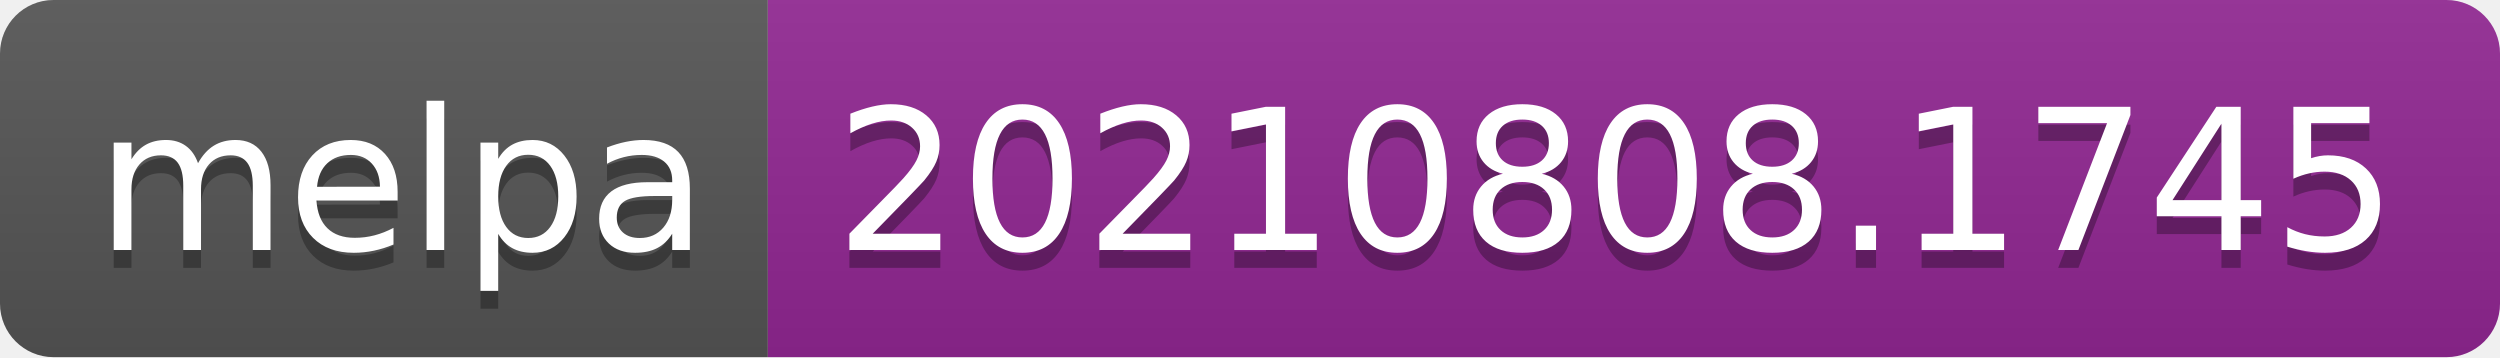
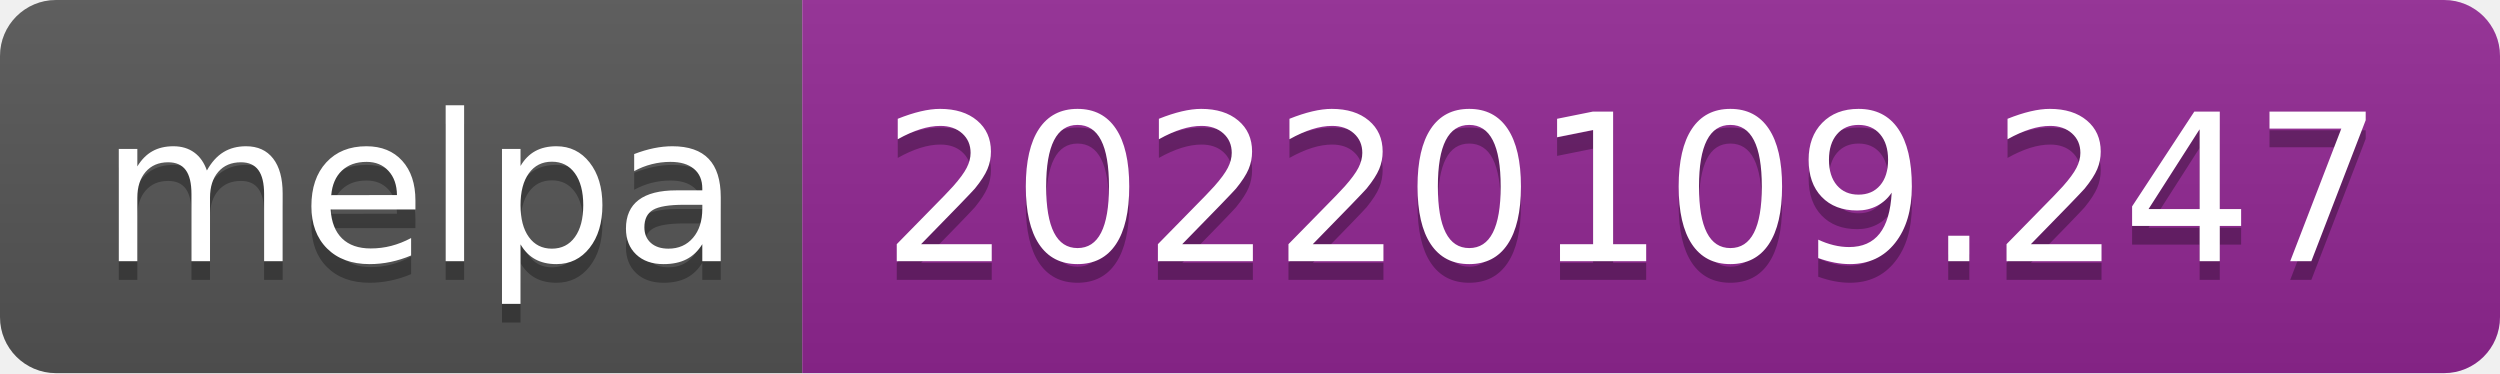
- <svg xmlns="http://www.w3.org/2000/svg" width="140" height="20" role="img" aria-label="melpa: 20210808.1745">
+ <svg xmlns="http://www.w3.org/2000/svg" width="134" height="20" role="img" aria-label="melpa: 20220109.247">
  <linearGradient id="s" x2="0" y2="100%">
    <stop offset="0" stop-color="#bbb" stop-opacity=".1" />
    <stop offset="1" stop-opacity=".1" />
  </linearGradient>
  <clipPath id="r">
-     <rect width="140" height="20" rx="3" fill="#fff" />
+     <rect width="134" height="20" rx="3" fill="#fff" />
  </clipPath>
  <g clip-path="url(#r)">
    <rect width="43" height="20" fill="#555" />
-     <rect x="43" width="97" height="20" fill="#922793" />
-     <rect width="140" height="20" fill="url(#s)" />
+     <rect x="43" width="91" height="20" fill="#922793" />
+     <rect width="134" height="20" fill="url(#s)" />
  </g>
  <g fill="#fff" text-anchor="middle" font-family="Verdana,Geneva,DejaVu Sans,sans-serif" text-rendering="geometricPrecision" font-size="110">
    <text aria-hidden="true" x="225" y="150" fill="#010101" fill-opacity=".3" transform="scale(.1)" textLength="330">melpa</text>
    <text x="225" y="140" transform="scale(.1)" fill="#fff" textLength="330">melpa</text>
-     <text aria-hidden="true" x="905" y="150" fill="#010101" fill-opacity=".3" transform="scale(.1)" textLength="870">20210808.1745</text>
-     <text x="905" y="140" transform="scale(.1)" fill="#fff" textLength="870">20210808.1745</text>
+     <text aria-hidden="true" x="875" y="150" fill="#010101" fill-opacity=".3" transform="scale(.1)" textLength="810">20220109.247</text>
+     <text x="875" y="140" transform="scale(.1)" fill="#fff" textLength="810">20220109.247</text>
  </g>
</svg>
